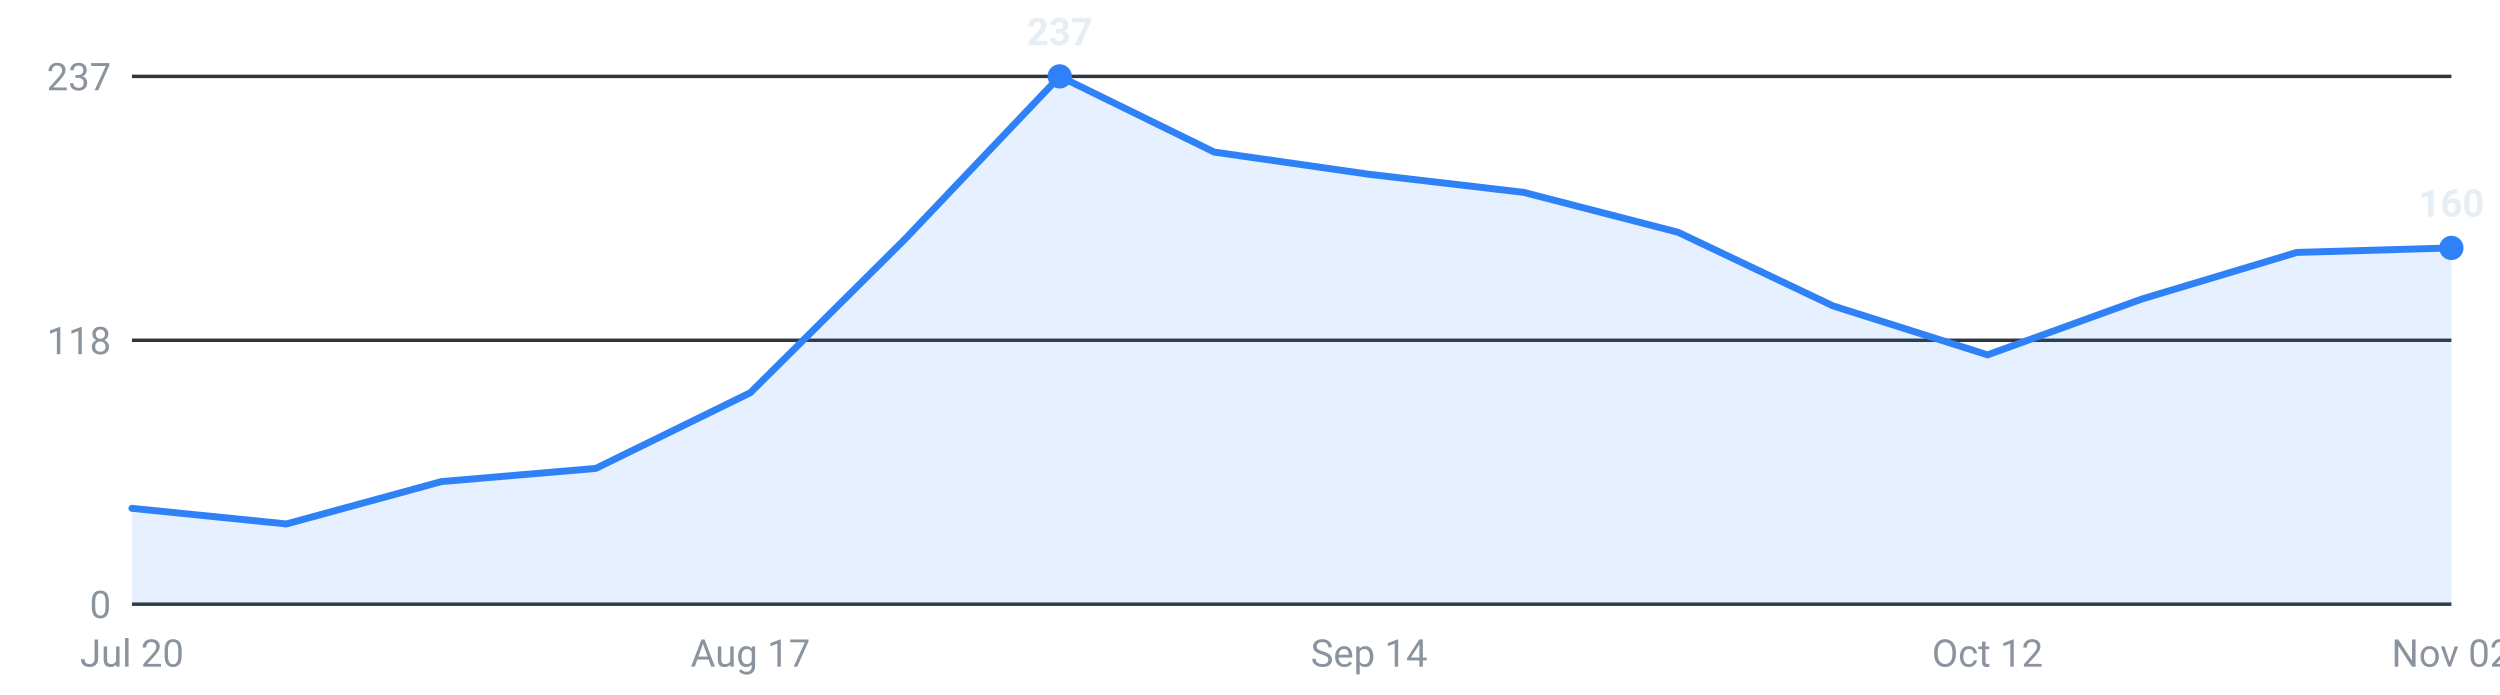
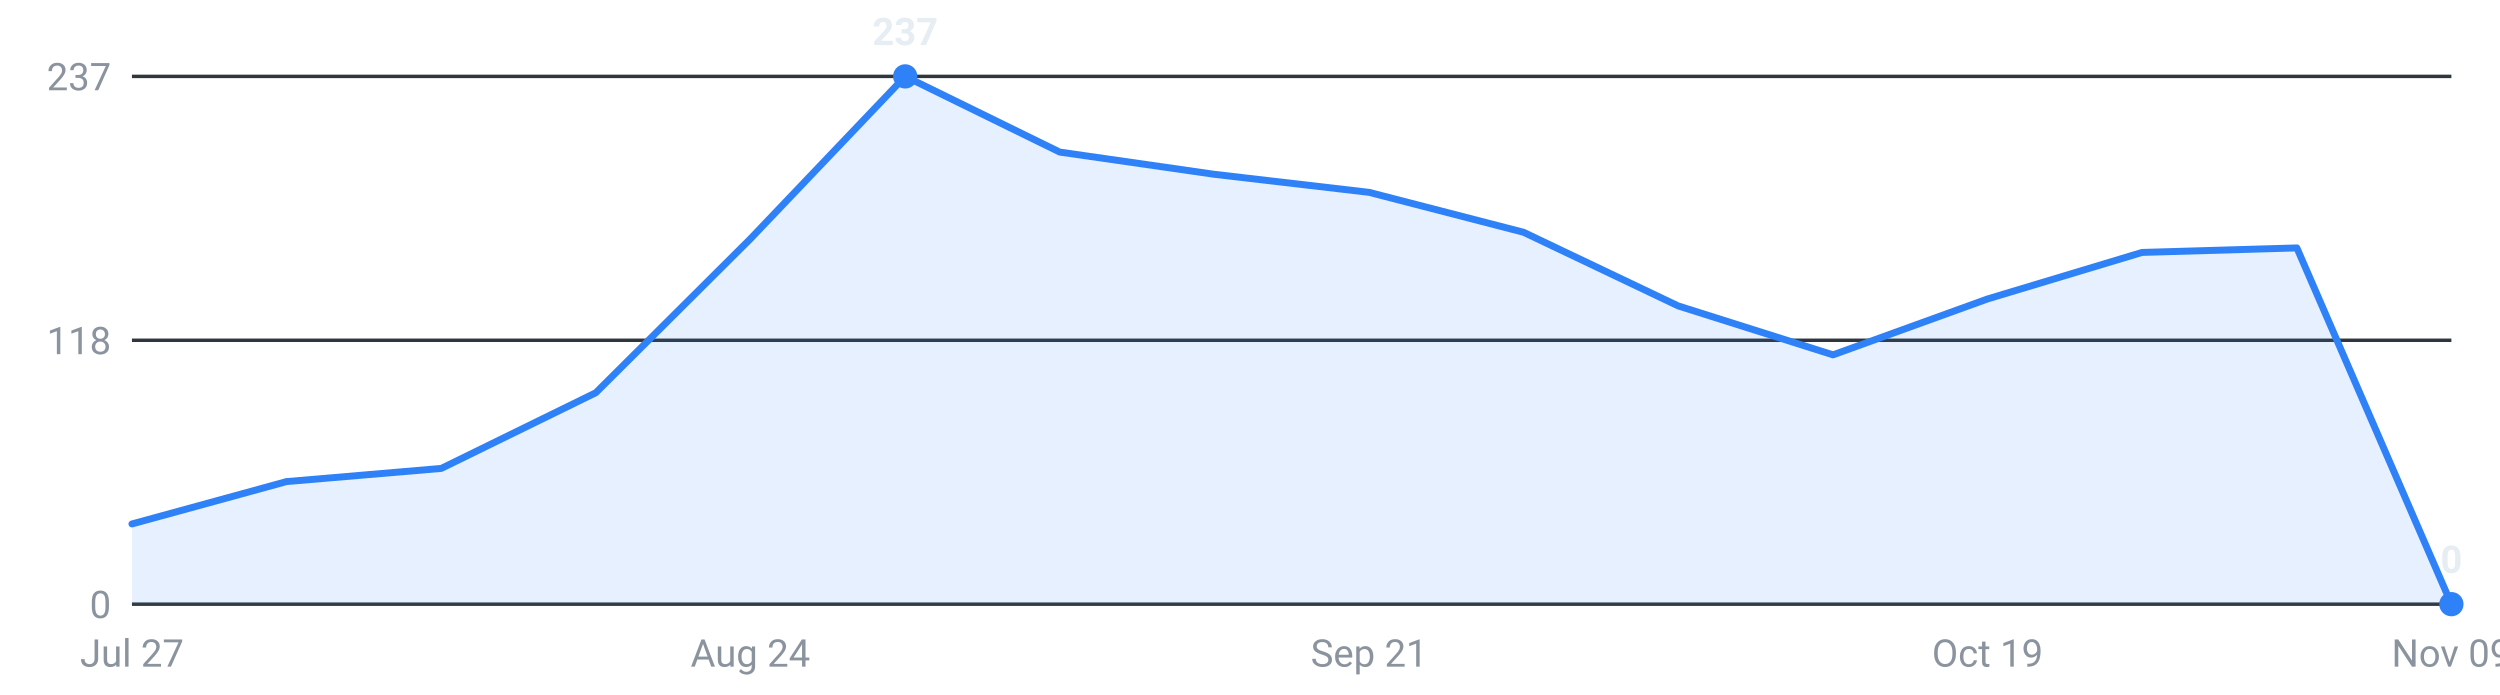
<svg xmlns="http://www.w3.org/2000/svg" viewBox="0 0 720 200" width="720" height="200" role="img" aria-label="Internships posted per week, last 16 weeks">
  <g font-family="-apple-system,Segoe UI,Roboto,sans-serif" font-size="11">
    <line x1="38" y1="174.0" x2="706" y2="174.0" stroke="#30363d" stroke-width="1" />
    <text x="32" y="178.0" text-anchor="end" fill="#8b949e">0</text>
    <line x1="38" y1="98.0" x2="706" y2="98.0" stroke="#30363d" stroke-width="1" />
    <text x="32" y="102.0" text-anchor="end" fill="#8b949e">118</text>
    <line x1="38" y1="22.0" x2="706" y2="22.0" stroke="#30363d" stroke-width="1" />
    <text x="32" y="26.0" text-anchor="end" fill="#8b949e">237</text>
-     <path d="M38.0,174 L38.0,146.4 L82.5,150.9 L127.1,138.7 L171.6,134.9 L216.1,113.1 L260.7,68.8 L305.2,22.0 L349.7,43.8 L394.3,50.2 L438.8,55.4 L483.3,66.9 L527.9,88.1 L572.4,102.2 L616.9,86.1 L661.5,72.7 L706.0,71.4 L706.0,174 Z" fill="#2f81f7" fill-opacity="0.12" />
-     <polyline points="38.0,146.4 82.5,150.9 127.1,138.7 171.6,134.9 216.1,113.1 260.7,68.8 305.2,22.0 349.7,43.8 394.3,50.2 438.8,55.4 483.3,66.9 527.9,88.1 572.4,102.2 616.9,86.1 661.5,72.7 706.0,71.4" fill="none" stroke="#2f81f7" stroke-width="2" stroke-linejoin="round" stroke-linecap="round" />
-     <circle cx="305.2" cy="22.0" r="3.5" fill="#2f81f7" />
-     <text x="305.2" y="13.0" text-anchor="middle" fill="#e6edf3" font-weight="600">237</text>
-     <circle cx="706.0" cy="71.4" r="3.5" fill="#2f81f7" />
-     <text x="706.0" y="62.4" text-anchor="middle" fill="#e6edf3" font-weight="600">160</text>
-     <text x="38.0" y="192" text-anchor="middle" fill="#8b949e">Jul 20</text>
-     <text x="216.1" y="192" text-anchor="middle" fill="#8b949e">Aug 17</text>
-     <text x="394.3" y="192" text-anchor="middle" fill="#8b949e">Sep 14</text>
-     <text x="572.4" y="192" text-anchor="middle" fill="#8b949e">Oct 12</text>
-     <text x="706.0" y="192" text-anchor="middle" fill="#8b949e">Nov 02</text>
+     <path d="M38.0,174 L38.0,150.9 L82.5,138.7 L127.1,134.9 L171.6,113.1 L216.1,68.8 L260.7,22.0 L305.2,43.8 L349.7,50.2 L394.3,55.4 L438.8,66.9 L483.3,88.1 L527.9,102.2 L572.4,86.1 L616.9,72.7 L661.5,71.4 L706.0,174.0 L706.0,174 Z" fill="#2f81f7" fill-opacity="0.12" />
+     <polyline points="38.0,150.9 82.5,138.7 127.1,134.9 171.6,113.1 216.1,68.8 260.7,22.0 305.2,43.8 349.7,50.2 394.3,55.4 438.8,66.9 483.3,88.1 527.9,102.2 572.4,86.1 616.9,72.7 661.5,71.4 706.0,174.0" fill="none" stroke="#2f81f7" stroke-width="2" stroke-linejoin="round" stroke-linecap="round" />
+     <circle cx="260.7" cy="22.0" r="3.5" fill="#2f81f7" />
+     <text x="260.7" y="13.0" text-anchor="middle" fill="#e6edf3" font-weight="600">237</text>
+     <circle cx="706.0" cy="174.0" r="3.5" fill="#2f81f7" />
+     <text x="706.0" y="165.0" text-anchor="middle" fill="#e6edf3" font-weight="600">0</text>
+     <text x="38.0" y="192" text-anchor="middle" fill="#8b949e">Jul 27</text>
+     <text x="216.1" y="192" text-anchor="middle" fill="#8b949e">Aug 24</text>
+     <text x="394.3" y="192" text-anchor="middle" fill="#8b949e">Sep 21</text>
+     <text x="572.4" y="192" text-anchor="middle" fill="#8b949e">Oct 19</text>
+     <text x="706.0" y="192" text-anchor="middle" fill="#8b949e">Nov 09</text>
  </g>
</svg>
